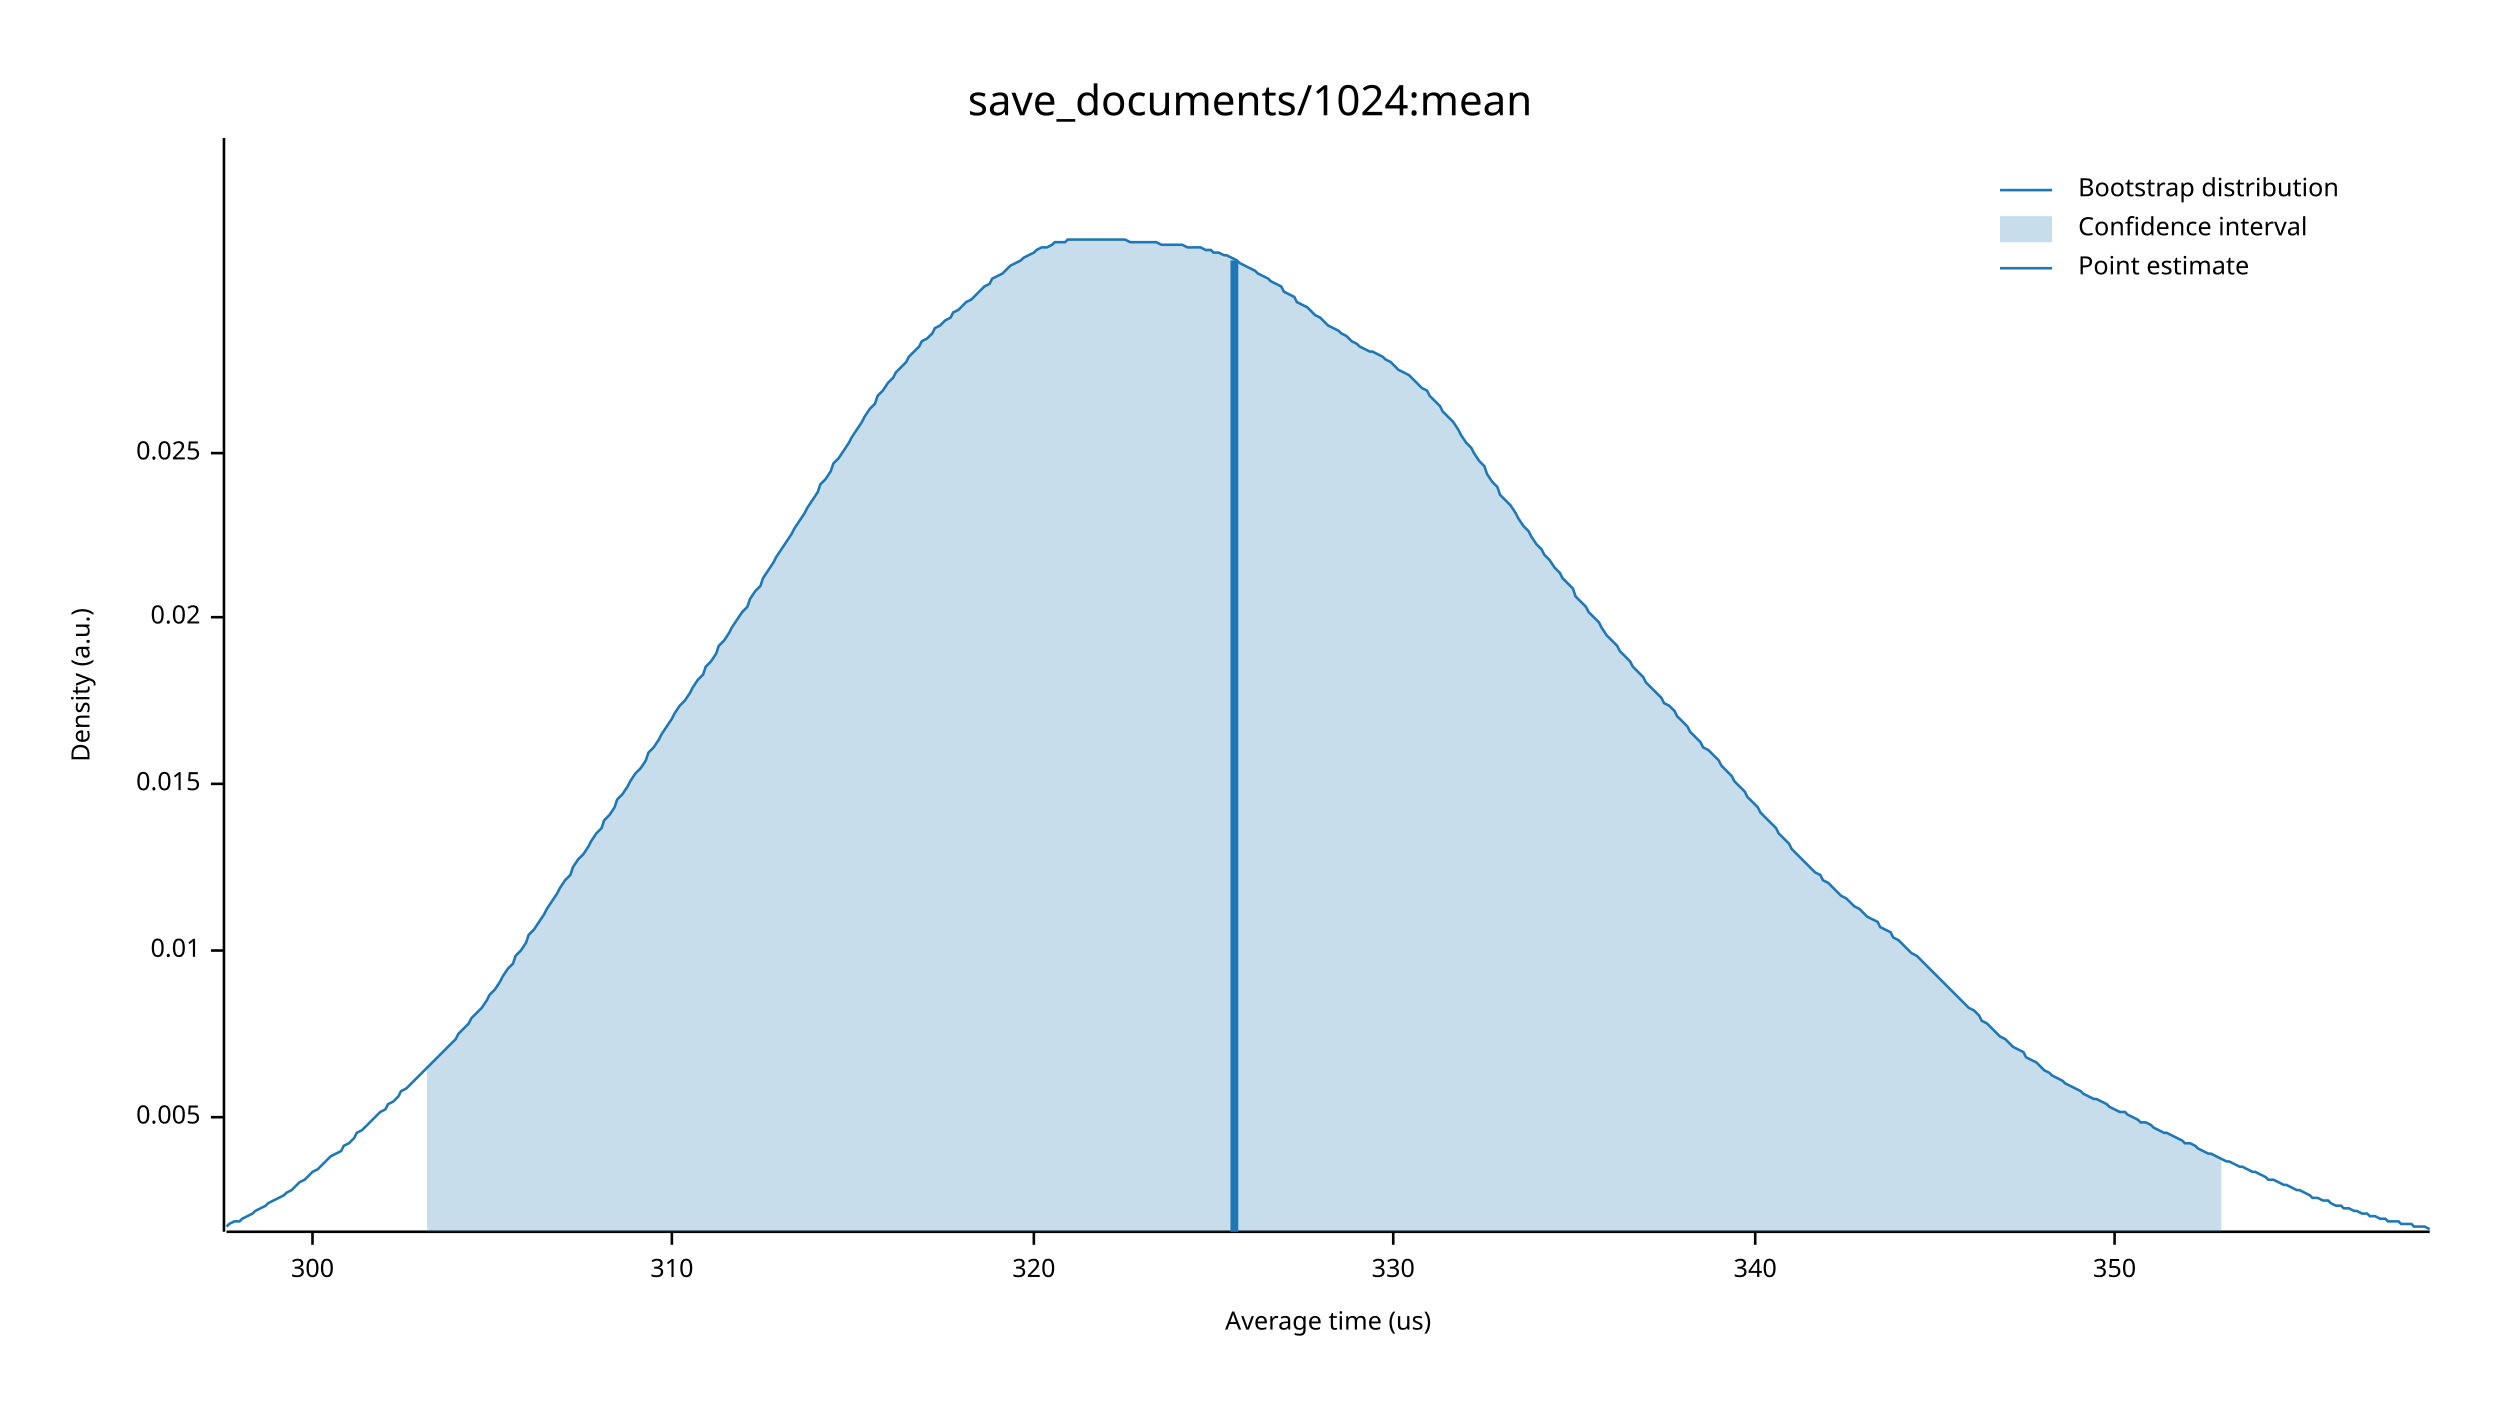
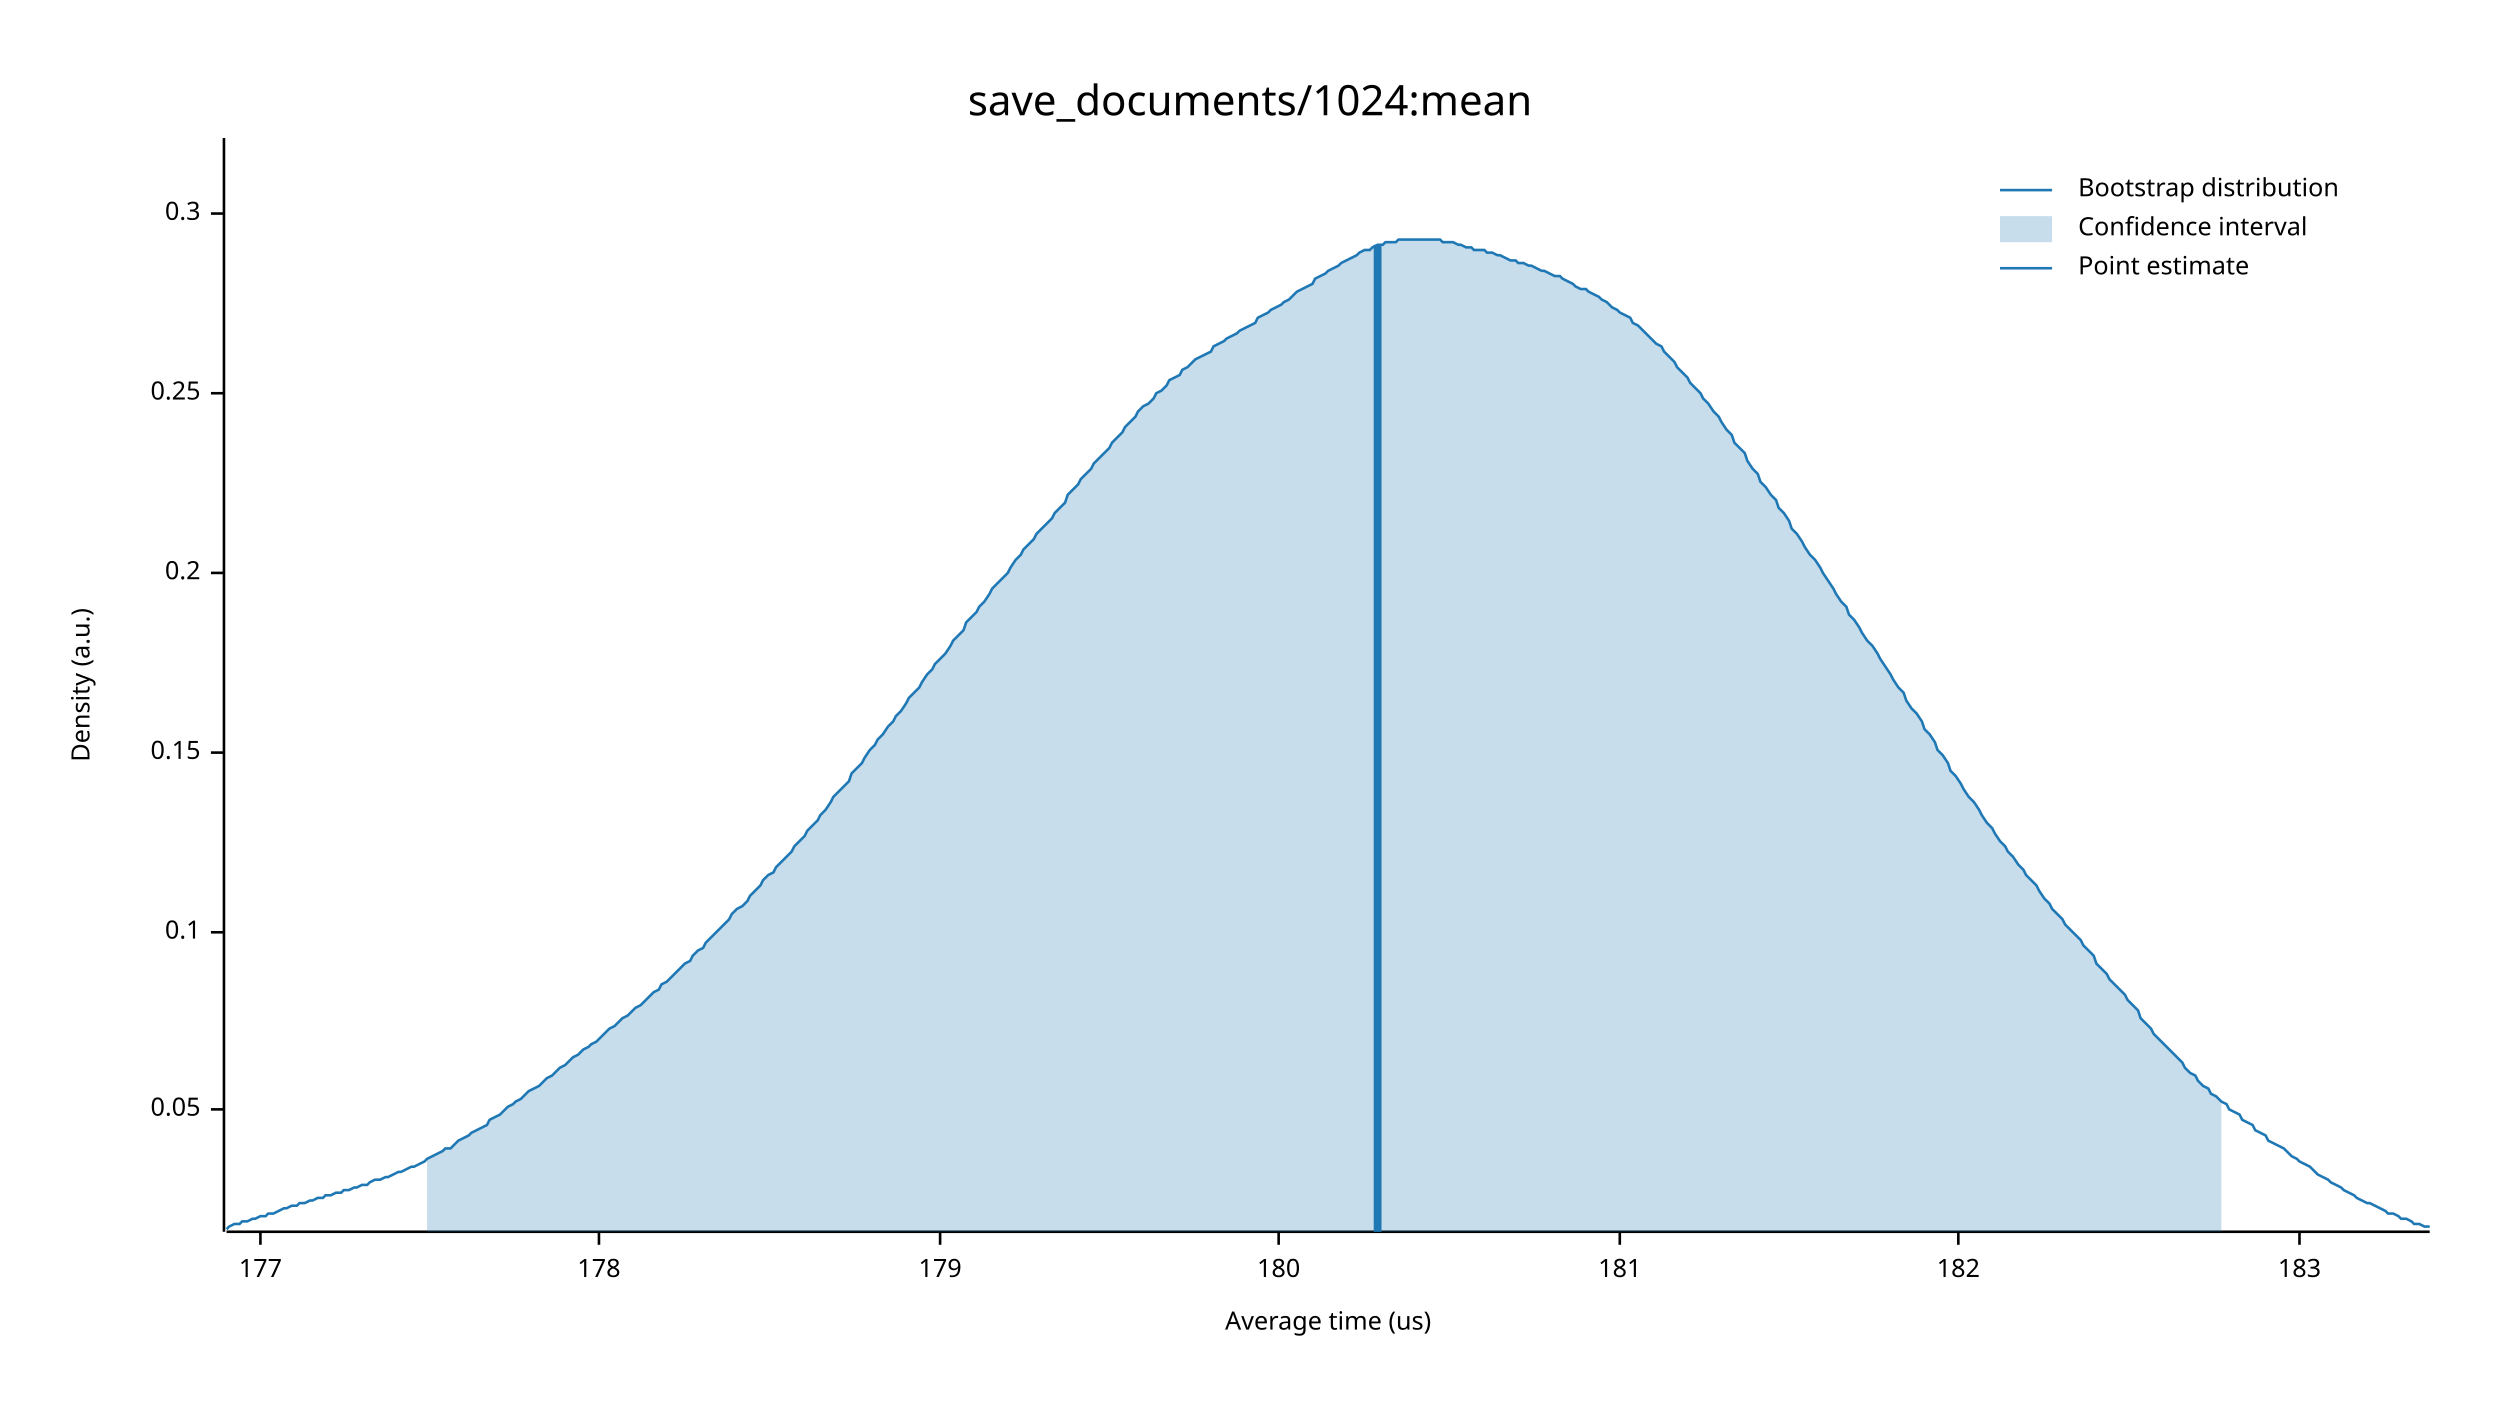
<svg xmlns="http://www.w3.org/2000/svg" width="960" height="540" viewBox="0 0 960 540">
  <text x="480" y="32" dy="0.76em" text-anchor="middle" font-family="sans-serif" font-size="16.129" opacity="1" fill="#000000">
save_documents/1024:mean
</text>
  <text x="27" y="263" dy="0.76em" text-anchor="middle" font-family="sans-serif" font-size="9.677" opacity="1" fill="#000000" transform="rotate(270, 27, 263)">
Density (a.u.)
</text>
  <text x="510" y="513" dy="-0.5ex" text-anchor="middle" font-family="sans-serif" font-size="9.677" opacity="1" fill="#000000">
Average time (us)
</text>
  <polyline fill="none" opacity="1" stroke="#000000" stroke-width="1" points="86,53 86,473 " />
-   <text x="77" y="429" dy="0.5ex" text-anchor="end" font-family="sans-serif" font-size="9.677" opacity="1" fill="#000000">
- 0.005
+   <text x="77" y="426" dy="0.5ex" text-anchor="end" font-family="sans-serif" font-size="9.677" opacity="1" fill="#000000">
+ 0.05
</text>
-   <polyline fill="none" opacity="1" stroke="#000000" stroke-width="1" points="81,429 86,429 " />
-   <text x="77" y="365" dy="0.5ex" text-anchor="end" font-family="sans-serif" font-size="9.677" opacity="1" fill="#000000">
- 0.01
+   <polyline fill="none" opacity="1" stroke="#000000" stroke-width="1" points="81,426 86,426 " />
+   <text x="77" y="358" dy="0.5ex" text-anchor="end" font-family="sans-serif" font-size="9.677" opacity="1" fill="#000000">
+ 0.1
</text>
-   <polyline fill="none" opacity="1" stroke="#000000" stroke-width="1" points="81,365 86,365 " />
-   <text x="77" y="301" dy="0.5ex" text-anchor="end" font-family="sans-serif" font-size="9.677" opacity="1" fill="#000000">
- 0.015
+   <polyline fill="none" opacity="1" stroke="#000000" stroke-width="1" points="81,358 86,358 " />
+   <text x="77" y="289" dy="0.5ex" text-anchor="end" font-family="sans-serif" font-size="9.677" opacity="1" fill="#000000">
+ 0.15
</text>
-   <polyline fill="none" opacity="1" stroke="#000000" stroke-width="1" points="81,301 86,301 " />
-   <text x="77" y="237" dy="0.5ex" text-anchor="end" font-family="sans-serif" font-size="9.677" opacity="1" fill="#000000">
- 0.02
+   <polyline fill="none" opacity="1" stroke="#000000" stroke-width="1" points="81,289 86,289 " />
+   <text x="77" y="220" dy="0.5ex" text-anchor="end" font-family="sans-serif" font-size="9.677" opacity="1" fill="#000000">
+ 0.2
</text>
-   <polyline fill="none" opacity="1" stroke="#000000" stroke-width="1" points="81,237 86,237 " />
-   <text x="77" y="174" dy="0.5ex" text-anchor="end" font-family="sans-serif" font-size="9.677" opacity="1" fill="#000000">
- 0.025
+   <polyline fill="none" opacity="1" stroke="#000000" stroke-width="1" points="81,220 86,220 " />
+   <text x="77" y="151" dy="0.5ex" text-anchor="end" font-family="sans-serif" font-size="9.677" opacity="1" fill="#000000">
+ 0.25
</text>
-   <polyline fill="none" opacity="1" stroke="#000000" stroke-width="1" points="81,174 86,174 " />
+   <polyline fill="none" opacity="1" stroke="#000000" stroke-width="1" points="81,151 86,151 " />
+   <text x="77" y="82" dy="0.5ex" text-anchor="end" font-family="sans-serif" font-size="9.677" opacity="1" fill="#000000">
+ 0.3
+ </text>
+   <polyline fill="none" opacity="1" stroke="#000000" stroke-width="1" points="81,82 86,82 " />
  <polyline fill="none" opacity="1" stroke="#000000" stroke-width="1" points="87,473 933,473 " />
-   <text x="120" y="483" dy="0.76em" text-anchor="middle" font-family="sans-serif" font-size="9.677" opacity="1" fill="#000000">
- 300
+   <text x="100" y="483" dy="0.76em" text-anchor="middle" font-family="sans-serif" font-size="9.677" opacity="1" fill="#000000">
+ 177
</text>
-   <polyline fill="none" opacity="1" stroke="#000000" stroke-width="1" points="120,473 120,478 " />
-   <text x="258" y="483" dy="0.76em" text-anchor="middle" font-family="sans-serif" font-size="9.677" opacity="1" fill="#000000">
- 310
+   <polyline fill="none" opacity="1" stroke="#000000" stroke-width="1" points="100,473 100,478 " />
+   <text x="230" y="483" dy="0.76em" text-anchor="middle" font-family="sans-serif" font-size="9.677" opacity="1" fill="#000000">
+ 178
</text>
-   <polyline fill="none" opacity="1" stroke="#000000" stroke-width="1" points="258,473 258,478 " />
-   <text x="397" y="483" dy="0.76em" text-anchor="middle" font-family="sans-serif" font-size="9.677" opacity="1" fill="#000000">
- 320
+   <polyline fill="none" opacity="1" stroke="#000000" stroke-width="1" points="230,473 230,478 " />
+   <text x="361" y="483" dy="0.76em" text-anchor="middle" font-family="sans-serif" font-size="9.677" opacity="1" fill="#000000">
+ 179
</text>
-   <polyline fill="none" opacity="1" stroke="#000000" stroke-width="1" points="397,473 397,478 " />
-   <text x="535" y="483" dy="0.76em" text-anchor="middle" font-family="sans-serif" font-size="9.677" opacity="1" fill="#000000">
- 330
+   <polyline fill="none" opacity="1" stroke="#000000" stroke-width="1" points="361,473 361,478 " />
+   <text x="491" y="483" dy="0.76em" text-anchor="middle" font-family="sans-serif" font-size="9.677" opacity="1" fill="#000000">
+ 180
</text>
-   <polyline fill="none" opacity="1" stroke="#000000" stroke-width="1" points="535,473 535,478 " />
-   <text x="674" y="483" dy="0.76em" text-anchor="middle" font-family="sans-serif" font-size="9.677" opacity="1" fill="#000000">
- 340
+   <polyline fill="none" opacity="1" stroke="#000000" stroke-width="1" points="491,473 491,478 " />
+   <text x="622" y="483" dy="0.76em" text-anchor="middle" font-family="sans-serif" font-size="9.677" opacity="1" fill="#000000">
+ 181
</text>
-   <polyline fill="none" opacity="1" stroke="#000000" stroke-width="1" points="674,473 674,478 " />
-   <text x="812" y="483" dy="0.76em" text-anchor="middle" font-family="sans-serif" font-size="9.677" opacity="1" fill="#000000">
- 350
+   <polyline fill="none" opacity="1" stroke="#000000" stroke-width="1" points="622,473 622,478 " />
+   <text x="752" y="483" dy="0.76em" text-anchor="middle" font-family="sans-serif" font-size="9.677" opacity="1" fill="#000000">
+ 182
</text>
-   <polyline fill="none" opacity="1" stroke="#000000" stroke-width="1" points="812,473 812,478 " />
-   <polyline fill="none" opacity="1" stroke="#1F78B4" stroke-width="1" points="87,471 88,470 90,469 92,469 93,468 95,467 97,466 98,465 100,464 102,463 103,462 105,461 107,460 109,459 110,458 112,457 114,455 115,454 117,453 119,451 120,450 122,449 124,447 125,446 127,444 129,443 131,442 132,440 134,439 136,437 137,435 139,434 141,432 142,431 144,429 146,427 148,426 149,424 151,423 153,421 154,419 156,418 158,416 159,415 161,413 163,411 164,410 166,408 168,406 170,404 171,403 173,401 175,399 176,397 178,395 180,393 181,391 183,389 185,387 187,384 188,382 190,380 192,377 193,375 195,372 197,370 198,367 200,365 202,362 203,359 205,357 207,354 209,351 210,349 212,346 214,343 215,341 217,338 219,336 220,333 222,330 224,328 226,325 227,323 229,320 231,318 232,315 234,313 236,310 237,307 239,305 241,302 242,300 244,297 246,295 248,292 249,289 251,287 253,284 254,282 256,279 258,276 259,274 261,271 263,269 265,266 266,264 268,261 270,259 271,256 273,254 275,251 276,248 278,246 280,243 281,241 283,238 285,235 287,233 288,230 290,227 292,225 293,222 295,219 297,216 298,214 300,211 302,208 304,205 305,203 307,200 309,197 310,195 312,192 314,189 315,186 317,184 319,181 320,178 322,176 324,173 326,170 327,168 329,165 331,162 332,160 334,157 336,155 337,152 339,150 341,147 343,145 344,143 346,141 348,139 349,137 351,135 353,133 354,131 356,130 358,128 359,126 361,125 363,123 365,122 366,120 368,119 370,117 371,116 373,115 375,113 376,112 378,110 380,109 381,107 383,106 385,105 387,103 388,102 390,101 392,100 393,99 395,98 397,97 398,96 400,95 402,95 404,94 405,93 407,93 409,93 410,92 412,92 414,92 415,92 417,92 419,92 420,92 422,92 424,92 426,92 427,92 429,92 431,92 432,92 434,93 436,93 437,93 439,93 441,93 443,93 444,93 446,94 448,94 449,94 451,94 453,94 454,94 456,95 458,95 459,95 461,95 463,96 465,96 466,97 468,97 470,98 471,98 473,99 475,100 476,101 478,102 480,103 482,104 483,105 485,106 487,107 488,108 490,109 492,110 493,112 495,113 497,114 498,116 500,117 502,118 504,120 505,121 507,122 509,124 510,125 512,126 514,127 515,128 517,129 519,131 521,132 522,133 524,134 526,135 527,135 529,136 531,137 532,138 534,139 536,141 537,142 539,143 541,144 543,146 544,147 546,149 548,150 549,152 551,154 553,156 554,158 556,160 558,162 560,165 561,167 563,170 565,172 566,174 568,177 570,179 571,182 573,185 575,187 576,190 578,192 580,194 582,197 583,199 585,202 587,204 588,206 590,209 592,211 593,213 595,215 597,218 599,220 600,222 602,224 604,226 605,229 607,231 609,233 610,235 612,237 614,239 615,241 617,244 619,246 621,248 622,250 624,252 626,254 627,256 629,258 631,260 632,262 634,264 636,266 638,268 639,270 641,271 643,273 644,275 646,277 648,279 649,281 651,283 653,285 654,287 656,288 658,290 660,292 661,294 663,296 665,298 666,300 668,302 670,304 671,306 673,308 675,310 676,312 678,314 680,316 682,318 683,320 685,322 687,324 688,326 690,328 692,330 693,331 695,333 697,335 699,336 700,338 702,339 704,341 705,342 707,344 709,345 710,346 712,348 714,349 715,350 717,352 719,353 721,354 722,356 724,357 726,358 727,360 729,361 731,363 732,364 734,366 736,367 738,369 739,370 741,372 743,374 744,375 746,377 748,379 749,380 751,382 753,384 754,385 756,387 758,388 760,390 761,392 763,393 765,395 766,396 768,398 770,399 771,400 773,402 775,403 777,404 778,406 780,407 782,408 783,409 785,411 787,412 788,413 790,414 792,415 793,416 795,417 797,418 799,419 800,420 802,421 804,422 805,422 807,423 809,424 810,425 812,426 814,427 816,427 817,428 819,429 821,430 822,431 824,431 826,432 827,433 829,434 831,435 832,435 834,436 836,437 838,438 839,439 841,439 843,440 844,441 846,442 848,443 849,443 851,444 853,445 855,446 856,446 858,447 860,448 861,448 863,449 865,450 866,450 868,451 870,452 871,453 873,453 875,454 877,455 878,455 880,456 882,457 883,457 885,458 887,459 888,460 890,460 892,461 894,461 895,462 897,463 899,463 900,464 902,464 904,465 905,465 907,466 909,466 910,467 912,467 914,468 916,468 917,469 919,469 921,469 922,470 924,470 926,470 927,471 929,471 931,471 933,472 " />
-   <polygon opacity="0.25" fill="#1F78B4" points="164,410 166,408 168,406 170,404 171,403 173,401 175,399 176,397 178,395 180,393 181,391 183,389 185,387 187,384 188,382 190,380 192,377 193,375 195,372 197,370 198,367 200,365 202,362 203,359 205,357 207,354 209,351 210,349 212,346 214,343 215,341 217,338 219,336 220,333 222,330 224,328 226,325 227,323 229,320 231,318 232,315 234,313 236,310 237,307 239,305 241,302 242,300 244,297 246,295 248,292 249,289 251,287 253,284 254,282 256,279 258,276 259,274 261,271 263,269 265,266 266,264 268,261 270,259 271,256 273,254 275,251 276,248 278,246 280,243 281,241 283,238 285,235 287,233 288,230 290,227 292,225 293,222 295,219 297,216 298,214 300,211 302,208 304,205 305,203 307,200 309,197 310,195 312,192 314,189 315,186 317,184 319,181 320,178 322,176 324,173 326,170 327,168 329,165 331,162 332,160 334,157 336,155 337,152 339,150 341,147 343,145 344,143 346,141 348,139 349,137 351,135 353,133 354,131 356,130 358,128 359,126 361,125 363,123 365,122 366,120 368,119 370,117 371,116 373,115 375,113 376,112 378,110 380,109 381,107 383,106 385,105 387,103 388,102 390,101 392,100 393,99 395,98 397,97 398,96 400,95 402,95 404,94 405,93 407,93 409,93 410,92 412,92 414,92 415,92 417,92 419,92 420,92 422,92 424,92 426,92 427,92 429,92 431,92 432,92 434,93 436,93 437,93 439,93 441,93 443,93 444,93 446,94 448,94 449,94 451,94 453,94 454,94 456,95 458,95 459,95 461,95 463,96 465,96 466,97 468,97 470,98 471,98 473,99 475,100 476,101 478,102 480,103 482,104 483,105 485,106 487,107 488,108 490,109 492,110 493,112 495,113 497,114 498,116 500,117 502,118 504,120 505,121 507,122 509,124 510,125 512,126 514,127 515,128 517,129 519,131 521,132 522,133 524,134 526,135 527,135 529,136 531,137 532,138 534,139 536,141 537,142 539,143 541,144 543,146 544,147 546,149 548,150 549,152 551,154 553,156 554,158 556,160 558,162 560,165 561,167 563,170 565,172 566,174 568,177 570,179 571,182 573,185 575,187 576,190 578,192 580,194 582,197 583,199 585,202 587,204 588,206 590,209 592,211 593,213 595,215 597,218 599,220 600,222 602,224 604,226 605,229 607,231 609,233 610,235 612,237 614,239 615,241 617,244 619,246 621,248 622,250 624,252 626,254 627,256 629,258 631,260 632,262 634,264 636,266 638,268 639,270 641,271 643,273 644,275 646,277 648,279 649,281 651,283 653,285 654,287 656,288 658,290 660,292 661,294 663,296 665,298 666,300 668,302 670,304 671,306 673,308 675,310 676,312 678,314 680,316 682,318 683,320 685,322 687,324 688,326 690,328 692,330 693,331 695,333 697,335 699,336 700,338 702,339 704,341 705,342 707,344 709,345 710,346 712,348 714,349 715,350 717,352 719,353 721,354 722,356 724,357 726,358 727,360 729,361 731,363 732,364 734,366 736,367 738,369 739,370 741,372 743,374 744,375 746,377 748,379 749,380 751,382 753,384 754,385 756,387 758,388 760,390 761,392 763,393 765,395 766,396 768,398 770,399 771,400 773,402 775,403 777,404 778,406 780,407 782,408 783,409 785,411 787,412 788,413 790,414 792,415 793,416 795,417 797,418 799,419 800,420 802,421 804,422 805,422 807,423 809,424 810,425 812,426 814,427 816,427 817,428 819,429 821,430 822,431 824,431 826,432 827,433 829,434 831,435 832,435 834,436 836,437 838,438 839,439 841,439 843,440 844,441 846,442 848,443 849,443 851,444 853,445 853,473 164,473 " />
-   <polyline fill="none" opacity="1" stroke="#1F78B4" stroke-width="3" points="474,473 474,100 " />
+   <polyline fill="none" opacity="1" stroke="#000000" stroke-width="1" points="752,473 752,478 " />
+   <text x="883" y="483" dy="0.76em" text-anchor="middle" font-family="sans-serif" font-size="9.677" opacity="1" fill="#000000">
+ 183
+ </text>
+   <polyline fill="none" opacity="1" stroke="#000000" stroke-width="1" points="883,473 883,478 " />
+   <polyline fill="none" opacity="1" stroke="#1F78B4" stroke-width="1" points="87,472 88,471 90,470 92,470 93,469 95,469 97,468 98,468 100,467 102,467 103,466 105,466 107,465 109,464 110,464 112,463 114,463 115,462 117,462 119,461 120,461 122,460 124,460 125,459 127,459 129,458 131,458 132,457 134,457 136,456 137,456 139,455 141,455 142,454 144,453 146,453 148,452 149,452 151,451 153,450 154,450 156,449 158,448 159,448 161,447 163,446 164,445 166,444 168,443 170,442 171,441 173,441 175,439 176,438 178,437 180,436 181,435 183,434 185,433 187,432 188,430 190,429 192,428 193,427 195,425 197,424 198,423 200,422 202,420 203,419 205,418 207,417 209,415 210,414 212,413 214,411 215,410 217,409 219,407 220,406 222,405 224,403 226,402 227,401 229,400 231,398 232,397 234,395 236,394 237,393 239,391 241,390 242,389 244,387 246,386 248,384 249,383 251,381 253,380 254,378 256,377 258,375 259,374 261,372 263,370 265,369 266,367 268,365 270,364 271,362 273,360 275,358 276,357 278,355 280,353 281,351 283,349 285,348 287,346 288,344 290,342 292,340 293,338 295,336 297,335 298,333 300,331 302,329 304,327 305,325 307,323 309,321 310,319 312,317 314,315 315,313 317,311 319,308 320,306 322,304 324,302 326,300 327,297 329,295 331,293 332,291 334,288 336,286 337,284 339,282 341,279 343,277 344,275 346,273 348,270 349,268 351,266 353,264 354,262 356,259 358,257 359,255 361,253 363,251 365,248 366,246 368,244 370,242 371,239 373,237 375,235 376,233 378,231 380,228 381,226 383,224 385,222 387,220 388,218 390,215 392,213 393,211 395,209 397,207 398,205 400,203 402,201 404,199 405,197 407,195 409,193 410,190 412,188 414,186 415,184 417,182 419,180 420,178 422,176 424,174 426,172 427,170 429,168 431,166 432,164 434,162 436,160 437,158 439,156 441,155 443,153 444,151 446,150 448,148 449,146 451,145 453,144 454,142 456,141 458,139 459,138 461,137 463,136 465,135 466,133 468,132 470,131 471,130 473,129 475,128 476,127 478,126 480,125 482,124 483,122 485,121 487,120 488,119 490,118 492,117 493,116 495,115 497,113 498,112 500,111 502,110 504,109 505,107 507,106 509,105 510,104 512,103 514,102 515,101 517,100 519,99 521,98 522,97 524,96 526,96 527,95 529,94 531,94 532,93 534,93 536,93 537,92 539,92 541,92 543,92 544,92 546,92 548,92 549,92 551,92 553,92 554,93 556,93 558,93 560,94 561,94 563,95 565,95 566,96 568,96 570,96 571,97 573,97 575,98 576,98 578,99 580,100 582,100 583,101 585,101 587,102 588,102 590,103 592,104 593,104 595,105 597,106 599,106 600,107 602,108 604,109 605,110 607,111 609,111 610,112 612,113 614,114 615,115 617,116 619,118 621,119 622,120 624,121 626,122 627,124 629,125 631,127 632,128 634,130 636,132 638,133 639,135 641,137 643,139 644,141 646,143 648,145 649,147 651,149 653,151 654,153 656,155 658,158 660,160 661,162 663,165 665,167 666,170 668,172 670,174 671,177 673,180 675,182 676,185 678,187 680,190 682,192 683,195 685,197 687,200 688,203 690,205 692,208 693,210 695,213 697,215 699,218 700,220 702,223 704,226 705,228 707,231 709,233 710,236 712,238 714,241 715,243 717,246 719,248 721,251 722,253 724,256 726,259 727,261 729,264 731,266 732,269 734,272 736,274 738,277 739,280 741,282 743,285 744,288 746,290 748,293 749,296 751,298 753,301 754,303 756,306 758,308 760,311 761,313 763,316 765,318 766,320 768,323 770,325 771,327 773,329 775,332 777,334 778,336 780,338 782,340 783,342 785,345 787,347 788,349 790,351 792,353 793,355 795,357 797,359 799,361 800,363 802,365 804,367 805,370 807,372 809,374 810,376 812,378 814,380 816,382 817,384 819,386 821,388 822,391 824,393 826,395 827,397 829,399 831,401 832,402 834,404 836,406 838,408 839,410 841,412 843,413 844,415 846,417 848,418 849,420 851,421 853,423 855,424 856,426 858,427 860,428 861,430 863,431 865,432 866,434 868,435 870,436 871,438 873,439 875,440 877,441 878,442 880,444 882,445 883,446 885,447 887,448 888,449 890,451 892,452 894,453 895,454 897,455 899,456 900,457 902,458 904,459 905,460 907,461 909,462 910,462 912,463 914,464 916,465 917,466 919,466 921,467 922,468 924,468 926,469 927,470 929,470 931,471 933,471 " />
+   <polygon opacity="0.25" fill="#1F78B4" points="164,445 166,444 168,443 170,442 171,441 173,441 175,439 176,438 178,437 180,436 181,435 183,434 185,433 187,432 188,430 190,429 192,428 193,427 195,425 197,424 198,423 200,422 202,420 203,419 205,418 207,417 209,415 210,414 212,413 214,411 215,410 217,409 219,407 220,406 222,405 224,403 226,402 227,401 229,400 231,398 232,397 234,395 236,394 237,393 239,391 241,390 242,389 244,387 246,386 248,384 249,383 251,381 253,380 254,378 256,377 258,375 259,374 261,372 263,370 265,369 266,367 268,365 270,364 271,362 273,360 275,358 276,357 278,355 280,353 281,351 283,349 285,348 287,346 288,344 290,342 292,340 293,338 295,336 297,335 298,333 300,331 302,329 304,327 305,325 307,323 309,321 310,319 312,317 314,315 315,313 317,311 319,308 320,306 322,304 324,302 326,300 327,297 329,295 331,293 332,291 334,288 336,286 337,284 339,282 341,279 343,277 344,275 346,273 348,270 349,268 351,266 353,264 354,262 356,259 358,257 359,255 361,253 363,251 365,248 366,246 368,244 370,242 371,239 373,237 375,235 376,233 378,231 380,228 381,226 383,224 385,222 387,220 388,218 390,215 392,213 393,211 395,209 397,207 398,205 400,203 402,201 404,199 405,197 407,195 409,193 410,190 412,188 414,186 415,184 417,182 419,180 420,178 422,176 424,174 426,172 427,170 429,168 431,166 432,164 434,162 436,160 437,158 439,156 441,155 443,153 444,151 446,150 448,148 449,146 451,145 453,144 454,142 456,141 458,139 459,138 461,137 463,136 465,135 466,133 468,132 470,131 471,130 473,129 475,128 476,127 478,126 480,125 482,124 483,122 485,121 487,120 488,119 490,118 492,117 493,116 495,115 497,113 498,112 500,111 502,110 504,109 505,107 507,106 509,105 510,104 512,103 514,102 515,101 517,100 519,99 521,98 522,97 524,96 526,96 527,95 529,94 531,94 532,93 534,93 536,93 537,92 539,92 541,92 543,92 544,92 546,92 548,92 549,92 551,92 553,92 554,93 556,93 558,93 560,94 561,94 563,95 565,95 566,96 568,96 570,96 571,97 573,97 575,98 576,98 578,99 580,100 582,100 583,101 585,101 587,102 588,102 590,103 592,104 593,104 595,105 597,106 599,106 600,107 602,108 604,109 605,110 607,111 609,111 610,112 612,113 614,114 615,115 617,116 619,118 621,119 622,120 624,121 626,122 627,124 629,125 631,127 632,128 634,130 636,132 638,133 639,135 641,137 643,139 644,141 646,143 648,145 649,147 651,149 653,151 654,153 656,155 658,158 660,160 661,162 663,165 665,167 666,170 668,172 670,174 671,177 673,180 675,182 676,185 678,187 680,190 682,192 683,195 685,197 687,200 688,203 690,205 692,208 693,210 695,213 697,215 699,218 700,220 702,223 704,226 705,228 707,231 709,233 710,236 712,238 714,241 715,243 717,246 719,248 721,251 722,253 724,256 726,259 727,261 729,264 731,266 732,269 734,272 736,274 738,277 739,280 741,282 743,285 744,288 746,290 748,293 749,296 751,298 753,301 754,303 756,306 758,308 760,311 761,313 763,316 765,318 766,320 768,323 770,325 771,327 773,329 775,332 777,334 778,336 780,338 782,340 783,342 785,345 787,347 788,349 790,351 792,353 793,355 795,357 797,359 799,361 800,363 802,365 804,367 805,370 807,372 809,374 810,376 812,378 814,380 816,382 817,384 819,386 821,388 822,391 824,393 826,395 827,397 829,399 831,401 832,402 834,404 836,406 838,408 839,410 841,412 843,413 844,415 846,417 848,418 849,420 851,421 853,423 853,473 164,473 " />
+   <polyline fill="none" opacity="1" stroke="#1F78B4" stroke-width="3" points="529,473 529,94 " />
  <text x="798" y="68" dy="0.76em" text-anchor="start" font-family="sans-serif" font-size="9.677" opacity="1" fill="#000000">
Bootstrap distribution
</text>
  <text x="798" y="83" dy="0.76em" text-anchor="start" font-family="sans-serif" font-size="9.677" opacity="1" fill="#000000">
Confidence interval
</text>
  <text x="798" y="98" dy="0.76em" text-anchor="start" font-family="sans-serif" font-size="9.677" opacity="1" fill="#000000">
Point estimate
</text>
  <polyline fill="none" opacity="1" stroke="#1F78B4" stroke-width="1" points="768,73 788,73 " />
  <rect x="768" y="83" width="20" height="10" opacity="0.25" fill="#1F78B4" stroke="none" />
  <polyline fill="none" opacity="1" stroke="#1F78B4" stroke-width="1" points="768,103 788,103 " />
</svg>
